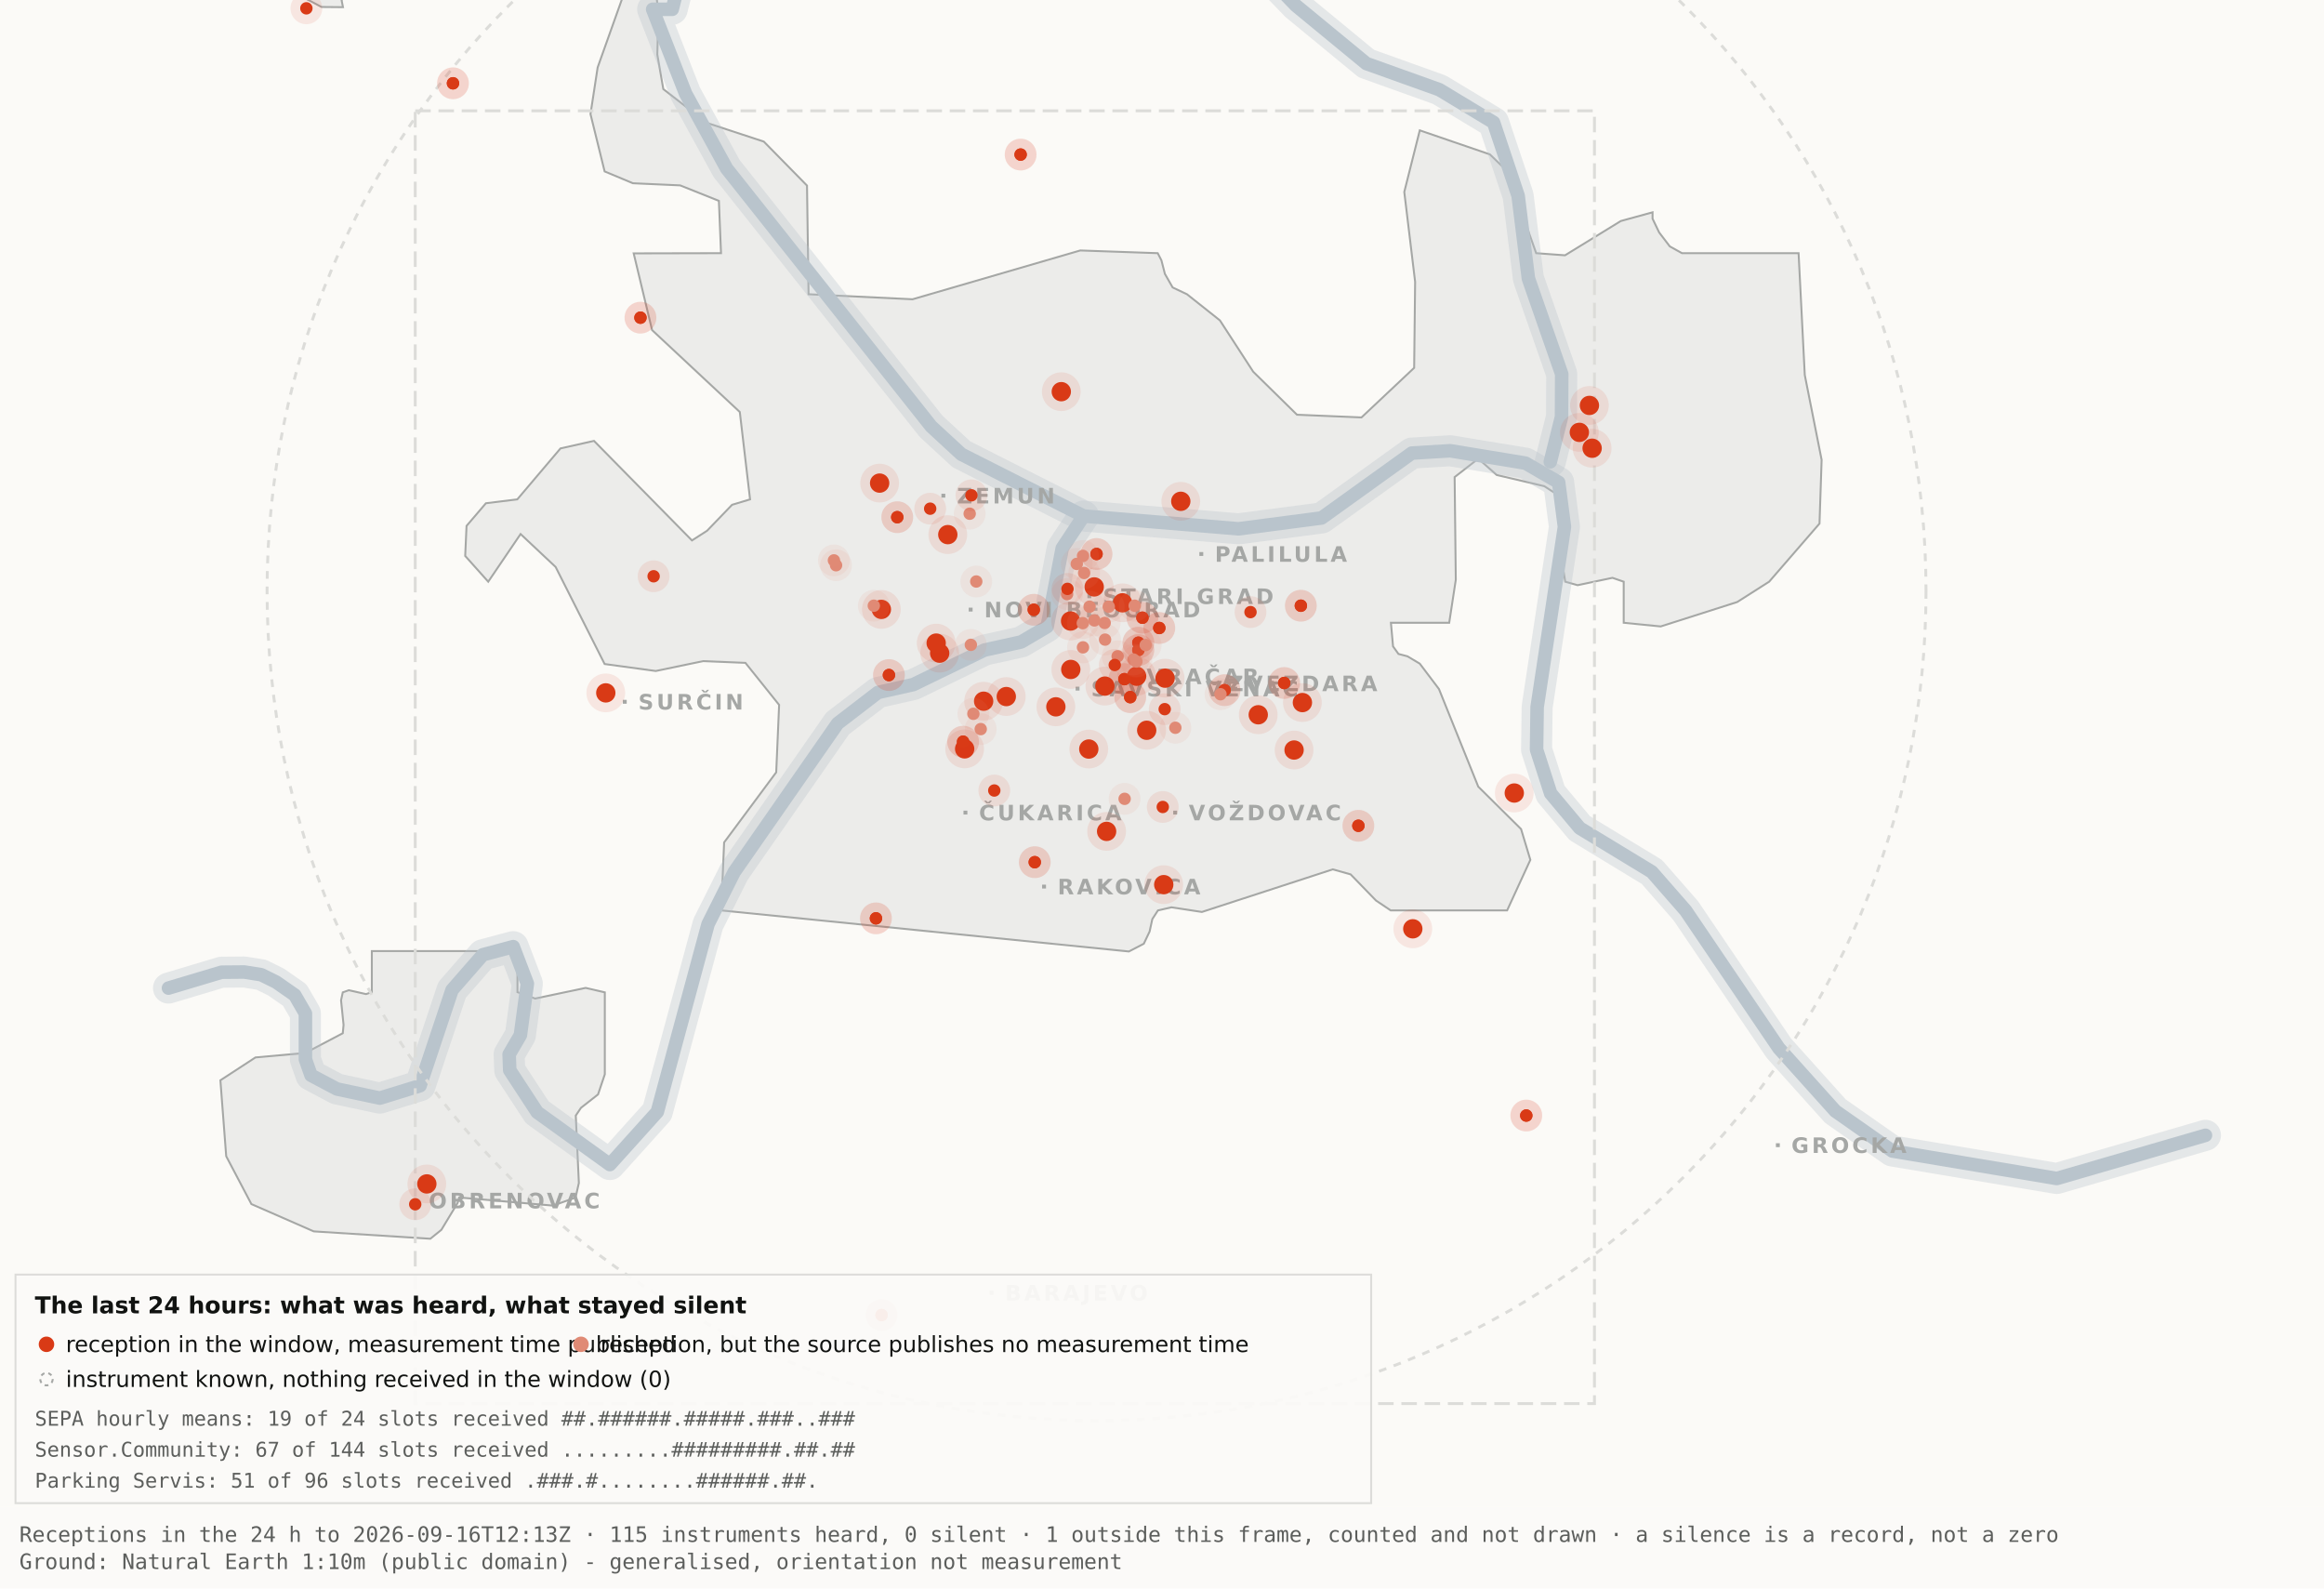
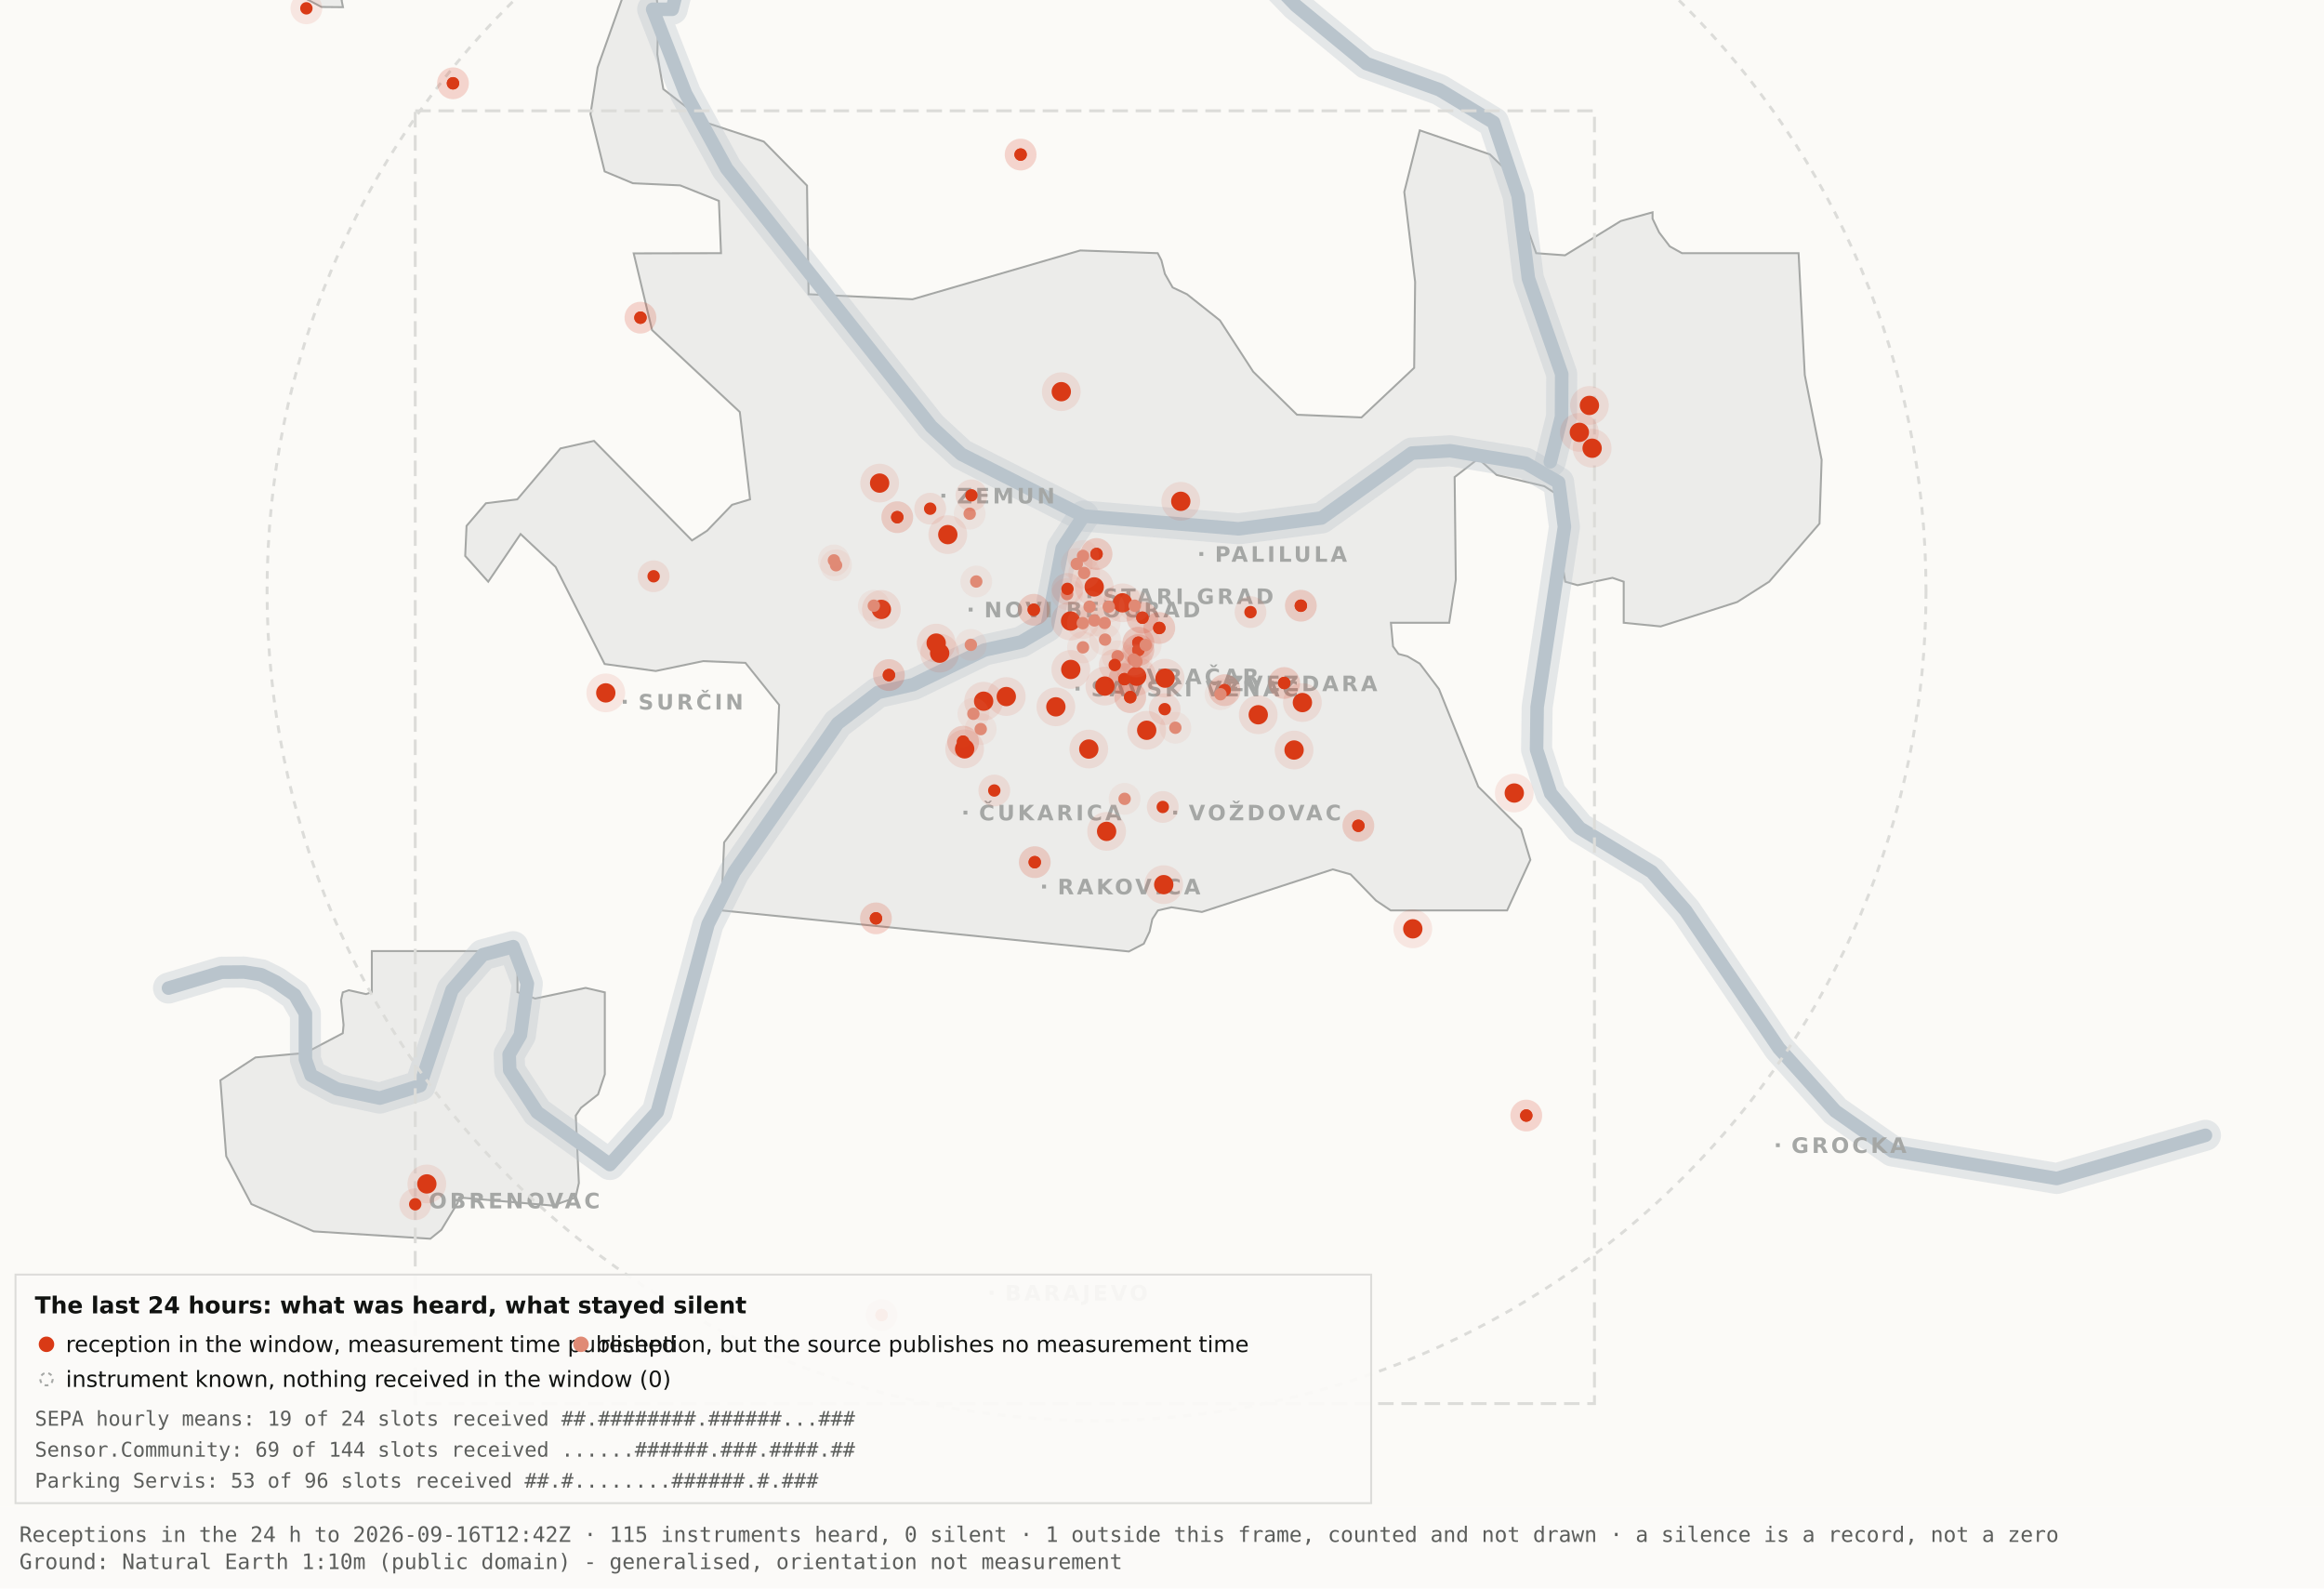
<svg xmlns="http://www.w3.org/2000/svg" viewBox="0 0 1200 820" width="1200" height="820" role="img" aria-label="Map 3 - The last 24 hours">
  <rect x="0" y="0" width="1200" height="820" fill="#fbfaf7" />
  <path d="M192.0,-34.8 L192.1,-17.6 L189.5,-19.9 L182.4,-10.7 L176.4,0.2 L177.1,3.7 L166.0,3.6 L138.0,-11.3 L131.8,-17.6 L130.3,-34.7 L134.1,-45.9 L158.3,-76.4 L166.7,-82.3 L177.1,-81.2 L183.0,-72.1 L192.0,-34.8 Z" fill="#ececea" stroke="#a5a7a5" stroke-width="1" fill-rule="evenodd" />
  <path d="M417.5,151.9 L471.2,154.5 L557.8,129.3 L597.8,130.7 L599.7,134.4 L601.5,141.4 L605.5,148.4 L612.9,151.9 L629.9,165.4 L647.1,191.9 L669.7,214.1 L703.0,215.5 L730.2,189.9 L730.7,145.5 L725.1,99.1 L733.1,67.3 L769.3,79.7 L778.2,88.3 L793.2,130.7 L808.1,131.8 L836.9,114.1 L853.3,109.6 L853.3,112.9 L856.7,120.0 L862.2,127.2 L868.5,130.7 L928.7,130.7 L931.9,193.6 L940.6,237.4 L939.5,270.3 L913.5,300.3 L897.0,310.8 L857.5,323.4 L838.4,321.5 L838.4,300.3 L832.6,298.3 L814.6,302.1 L808.2,300.3 L806.9,292.0 L809.7,266.1 L808.2,258.0 L797.4,251.0 L772.8,245.2 L763.3,236.8 L751.1,246.3 L751.7,299.3 L748.3,321.5 L718.2,321.5 L719.3,333.7 L722.1,337.6 L726.7,338.8 L733.1,342.6 L743.0,355.7 L763.3,406.1 L785.4,428.0 L790.2,443.9 L778.2,470.0 L718.1,470.0 L710.5,464.9 L697.4,451.4 L688.2,448.8 L620.6,470.8 L604.9,468.4 L597.9,470.0 L595.0,474.5 L593.6,480.9 L590.6,487.2 L582.9,491.2 L372.4,470.0 L373.9,434.9 L400.8,398.7 L402.3,363.9 L384.9,342.2 L363.1,341.3 L338.6,346.4 L312.2,342.8 L286.9,292.7 L268.8,275.7 L252.1,300.3 L240.2,287.0 L240.9,271.5 L250.9,259.8 L267.1,257.8 L289.4,231.5 L306.7,227.6 L357.3,279.0 L365.1,274.0 L378.0,260.6 L387.3,257.8 L382.0,212.7 L336.7,170.4 L327.2,130.8 L372.3,130.7 L371.2,103.7 L351.2,95.7 L326.8,94.6 L312.2,88.5 L304.9,58.9 L308.6,34.8 L327.3,-17.7 L337.9,-11.0 L340.0,6.7 L339.4,28.1 L342.5,46.0 L364.9,63.4 L394.4,73.1 L416.7,95.8 L417.5,151.9 Z" fill="#ececea" stroke="#a5a7a5" stroke-width="1" fill-rule="evenodd" />
  <path d="M267.2,512.2 L276.3,515.5 L302.4,510.0 L312.3,512.3 L312.3,554.6 L308.8,565.0 L300.0,571.9 L297.3,575.9 L298.9,610.7 L297.2,618.2 L285.6,622.4 L237.1,618.2 L236.3,621.0 L227.9,634.9 L222.2,639.5 L162.0,635.7 L129.8,621.6 L116.8,596.9 L113.8,557.7 L131.9,545.9 L157.6,543.6 L177.0,533.4 L177.4,529.1 L176.1,516.4 L177.0,512.3 L180.1,511.2 L189.0,513.2 L192.0,512.2 L192.0,491.0 L267.2,491.0 L267.2,512.2 Z" fill="#ececea" stroke="#a5a7a5" stroke-width="1" fill-rule="evenodd" />
  <path d="M87.0,510.1 L114.4,501.9 L126.1,501.8 L134.9,503.2 L142.6,507.0 L152.2,513.7 L157.7,523.2 L157.7,546.9 L160.6,555.1 L174.0,562.2 L196.1,566.9 L216.9,560.5 L233.4,511.1 L249.3,492.9 L265.0,488.7 L272.3,507.8 L268.7,534.4 L262.9,544.3 L263.2,552.5 L277.4,574.2 L314.9,601.2 L339.4,574.0 L365.6,477.1 L379.1,450.2 L432.5,373.5 L453.3,357.5 L471.6,353.4 L508.3,335.6 L527.3,331.4 L540.7,323.5 L548.5,283.0 L559.5,266.4" fill="none" stroke="#b9c4cc" stroke-width="16" stroke-opacity="0.35" stroke-linejoin="round" stroke-linecap="round" />
  <path d="M411.7,-177.5 L426.7,-103.9 L394.7,-58.3 L355.0,-26.6 L347.1,4.8 L337.0,4.8 L354.0,48.3 L375.2,87.0 L480.8,220.1 L496.4,234.5 L559.5,266.4 L639.5,273.0 L682.4,267.4 L729.0,233.9 L748.8,232.7 L787.7,239.1 L804.8,249.0 L807.8,272.0 L793.7,365.0 L793.4,387.0 L800.7,409.6 L815.7,427.5 L852.9,450.1 L870.4,470.1 L918.5,541.1 L947.7,573.6 L977.1,594.2 L1062.0,608.4 L1138.8,586.1" fill="none" stroke="#b9c4cc" stroke-width="16" stroke-opacity="0.35" stroke-linejoin="round" stroke-linecap="round" />
  <path d="M534.0,-142.1 L558.9,-95.2 L590.2,-64.2 L638.6,-28.7 L669.2,2.9 L705.5,32.8 L743.2,46.3 L771.2,63.2 L783.9,101.1 L789.2,143.8 L806.4,193.1 L806.3,215.2 L800.5,238.4" fill="none" stroke="#b9c4cc" stroke-width="16" stroke-opacity="0.35" stroke-linejoin="round" stroke-linecap="round" />
  <path d="M87.0,510.1 L114.4,501.9 L126.1,501.8 L134.9,503.2 L142.6,507.0 L152.2,513.7 L157.7,523.2 L157.7,546.9 L160.6,555.1 L174.0,562.2 L196.1,566.9 L216.9,560.5 L233.4,511.1 L249.3,492.9 L265.0,488.7 L272.3,507.8 L268.7,534.4 L262.9,544.3 L263.2,552.5 L277.4,574.2 L314.9,601.2 L339.4,574.0 L365.6,477.1 L379.1,450.2 L432.5,373.5 L453.3,357.5 L471.6,353.4 L508.3,335.6 L527.3,331.4 L540.7,323.5 L548.5,283.0 L559.5,266.4" fill="none" stroke="#b9c4cc" stroke-width="7" stroke-opacity="1" stroke-linejoin="round" stroke-linecap="round" />
  <path d="M411.7,-177.5 L426.7,-103.9 L394.7,-58.3 L355.0,-26.6 L347.1,4.8 L337.0,4.8 L354.0,48.3 L375.2,87.0 L480.8,220.1 L496.4,234.5 L559.5,266.4 L639.5,273.0 L682.4,267.4 L729.0,233.9 L748.8,232.7 L787.7,239.1 L804.8,249.0 L807.8,272.0 L793.7,365.0 L793.4,387.0 L800.7,409.6 L815.7,427.5 L852.9,450.1 L870.4,470.1 L918.5,541.1 L947.7,573.6 L977.1,594.2 L1062.0,608.4 L1138.8,586.1" fill="none" stroke="#b9c4cc" stroke-width="7" stroke-opacity="1" stroke-linejoin="round" stroke-linecap="round" />
  <path d="M534.0,-142.1 L558.9,-95.2 L590.2,-64.2 L638.6,-28.7 L669.2,2.9 L705.5,32.8 L743.2,46.3 L771.2,63.2 L783.9,101.1 L789.2,143.8 L806.4,193.1 L806.3,215.2 L800.5,238.4" fill="none" stroke="#b9c4cc" stroke-width="7" stroke-opacity="1" stroke-linejoin="round" stroke-linecap="round" />
  <rect x="561.5" y="306.8" width="2" height="2" fill="#a5a7a5" />
  <text x="569.5" y="311.8" font-family="Carlito, DejaVu Sans, Arial, sans-serif" font-size="11" font-weight="600" letter-spacing="1.5" fill="#a5a7a5">STARI GRAD</text>
  <rect x="584.0" y="348.2" width="2" height="2" fill="#a5a7a5" />
  <text x="592.0" y="353.2" font-family="Carlito, DejaVu Sans, Arial, sans-serif" font-size="11" font-weight="600" letter-spacing="1.5" fill="#a5a7a5">VRAČAR</text>
  <rect x="555.4" y="354.5" width="2" height="2" fill="#a5a7a5" />
  <text x="563.4" y="359.5" font-family="Carlito, DejaVu Sans, Arial, sans-serif" font-size="11" font-weight="600" letter-spacing="1.5" fill="#a5a7a5">SAVSKI VENAC</text>
  <rect x="500.2" y="313.7" width="2" height="2" fill="#a5a7a5" />
  <text x="508.2" y="318.7" font-family="Carlito, DejaVu Sans, Arial, sans-serif" font-size="11" font-weight="600" letter-spacing="1.5" fill="#a5a7a5">NOVI BEOGRAD</text>
  <rect x="486.1" y="254.9" width="2" height="2" fill="#a5a7a5" />
  <text x="494.1" y="259.9" font-family="Carlito, DejaVu Sans, Arial, sans-serif" font-size="11" font-weight="600" letter-spacing="1.5" fill="#a5a7a5">ZEMUN</text>
  <rect x="619.3" y="285.0" width="2" height="2" fill="#a5a7a5" />
  <text x="627.3" y="290.0" font-family="Carlito, DejaVu Sans, Arial, sans-serif" font-size="11" font-weight="600" letter-spacing="1.5" fill="#a5a7a5">PALILULA</text>
  <rect x="626.1" y="351.8" width="2" height="2" fill="#a5a7a5" />
  <text x="634.1" y="356.8" font-family="Carlito, DejaVu Sans, Arial, sans-serif" font-size="11" font-weight="600" letter-spacing="1.5" fill="#a5a7a5">ZVEZDARA</text>
  <rect x="605.8" y="418.5" width="2" height="2" fill="#a5a7a5" />
  <text x="613.8" y="423.5" font-family="Carlito, DejaVu Sans, Arial, sans-serif" font-size="11" font-weight="600" letter-spacing="1.5" fill="#a5a7a5">VOŽDOVAC</text>
  <rect x="497.5" y="418.5" width="2" height="2" fill="#a5a7a5" />
  <text x="505.5" y="423.5" font-family="Carlito, DejaVu Sans, Arial, sans-serif" font-size="11" font-weight="600" letter-spacing="1.5" fill="#a5a7a5">ČUKARICA</text>
  <rect x="538.1" y="456.7" width="2" height="2" fill="#a5a7a5" />
  <text x="546.1" y="461.7" font-family="Carlito, DejaVu Sans, Arial, sans-serif" font-size="11" font-weight="600" letter-spacing="1.5" fill="#a5a7a5">RAKOVICA</text>
  <rect x="321.6" y="361.3" width="2" height="2" fill="#a5a7a5" />
  <text x="329.6" y="366.3" font-family="Carlito, DejaVu Sans, Arial, sans-serif" font-size="11" font-weight="600" letter-spacing="1.5" fill="#a5a7a5">SURČIN</text>
  <rect x="917.0" y="590.2" width="2" height="2" fill="#a5a7a5" />
  <text x="925.0" y="595.2" font-family="Carlito, DejaVu Sans, Arial, sans-serif" font-size="11" font-weight="600" letter-spacing="1.5" fill="#a5a7a5">GROCKA</text>
  <rect x="213.4" y="618.8" width="2" height="2" fill="#a5a7a5" />
  <text x="221.4" y="623.8" font-family="Carlito, DejaVu Sans, Arial, sans-serif" font-size="11" font-weight="600" letter-spacing="1.5" fill="#a5a7a5">OBRENOVAC</text>
  <rect x="511.0" y="666.4" width="2" height="2" fill="#a5a7a5" />
  <text x="519.0" y="671.4" font-family="Carlito, DejaVu Sans, Arial, sans-serif" font-size="11" font-weight="600" letter-spacing="1.5" fill="#a5a7a5">BARAJEVO</text>
  <rect x="727.5" y="876.2" width="2" height="2" fill="#a5a7a5" />
  <text x="735.5" y="881.2" font-family="Carlito, DejaVu Sans, Arial, sans-serif" font-size="11" font-weight="600" letter-spacing="1.5" fill="#a5a7a5">SOPOT</text>
  <circle cx="566.2" cy="305.1" r="428.3" fill="none" stroke="#dcdcd9" stroke-width="1.5" stroke-dasharray="4 4" />
  <rect x="214.4" y="57.2" width="608.9" height="667.4" fill="none" stroke="#dcdcd9" stroke-width="1.5" stroke-dasharray="8 4" />
  <circle cx="507.9" cy="362.0" r="10" fill="#D93A16" fill-opacity=".10" />
  <circle cx="507.9" cy="362.0" r="5" fill="#D93A16" />
  <circle cx="519.6" cy="359.6" r="10" fill="#D93A16" fill-opacity=".10" />
  <circle cx="519.6" cy="359.6" r="5" fill="#D93A16" />
  <circle cx="498.1" cy="386.6" r="10" fill="#D93A16" fill-opacity=".10" />
  <circle cx="498.1" cy="386.6" r="5" fill="#D93A16" />
  <circle cx="552.8" cy="320.6" r="10" fill="#D93A16" fill-opacity=".10" />
  <circle cx="552.8" cy="320.6" r="5" fill="#D93A16" />
  <circle cx="455.1" cy="314.6" r="10" fill="#D93A16" fill-opacity=".10" />
  <circle cx="455.1" cy="314.6" r="5" fill="#D93A16" />
  <circle cx="548.0" cy="202.2" r="10" fill="#D93A16" fill-opacity=".10" />
  <circle cx="548.0" cy="202.2" r="5" fill="#D93A16" />
  <circle cx="579.6" cy="311.2" r="10" fill="#D93A16" fill-opacity=".10" />
  <circle cx="579.6" cy="311.2" r="5" fill="#D93A16" />
  <circle cx="592.1" cy="377.0" r="10" fill="#D93A16" fill-opacity=".10" />
  <circle cx="592.1" cy="377.0" r="5" fill="#D93A16" />
  <circle cx="562.2" cy="386.7" r="10" fill="#D93A16" fill-opacity=".10" />
  <circle cx="562.2" cy="386.7" r="5" fill="#D93A16" />
  <circle cx="570.5" cy="354.2" r="10" fill="#D93A16" fill-opacity=".10" />
  <circle cx="570.5" cy="354.2" r="5" fill="#D93A16" />
  <circle cx="600.9" cy="456.7" r="10" fill="#D93A16" fill-opacity=".10" />
  <circle cx="600.9" cy="456.7" r="5" fill="#D93A16" />
  <circle cx="609.7" cy="258.8" r="10" fill="#D93A16" fill-opacity=".10" />
  <circle cx="609.7" cy="258.8" r="5" fill="#D93A16" />
  <circle cx="729.5" cy="479.5" r="10" fill="#D93A16" fill-opacity=".10" />
  <circle cx="729.5" cy="479.5" r="5" fill="#D93A16" />
  <circle cx="672.5" cy="362.7" r="10" fill="#D93A16" fill-opacity=".10" />
  <circle cx="672.5" cy="362.7" r="5" fill="#D93A16" />
  <circle cx="552.9" cy="345.6" r="10" fill="#D93A16" fill-opacity=".10" />
  <circle cx="552.9" cy="345.6" r="5" fill="#D93A16" />
  <circle cx="485.2" cy="337.2" r="10" fill="#D93A16" fill-opacity=".10" />
  <circle cx="485.2" cy="337.2" r="5" fill="#D93A16" />
  <circle cx="220.4" cy="611.2" r="10" fill="#D93A16" fill-opacity=".10" />
  <circle cx="220.4" cy="611.2" r="5" fill="#D93A16" />
  <circle cx="483.4" cy="332.0" r="10" fill="#D93A16" fill-opacity=".10" />
  <circle cx="483.4" cy="332.0" r="5" fill="#D93A16" />
  <circle cx="820.7" cy="209.3" r="10" fill="#D93A16" fill-opacity=".10" />
  <circle cx="820.7" cy="209.3" r="5" fill="#D93A16" />
  <circle cx="815.5" cy="223.2" r="10" fill="#D93A16" fill-opacity=".10" />
  <circle cx="815.5" cy="223.2" r="5" fill="#D93A16" />
  <circle cx="822.1" cy="231.4" r="10" fill="#D93A16" fill-opacity=".10" />
  <circle cx="822.1" cy="231.4" r="5" fill="#D93A16" />
  <circle cx="571.4" cy="429.2" r="10" fill="#D93A16" fill-opacity=".10" />
  <circle cx="571.4" cy="429.2" r="5" fill="#D93A16" />
  <circle cx="565.0" cy="303.0" r="10" fill="#D93A16" fill-opacity=".10" />
  <circle cx="565.0" cy="303.0" r="5" fill="#D93A16" />
  <circle cx="668.2" cy="387.2" r="10" fill="#D93A16" fill-opacity=".10" />
  <circle cx="668.2" cy="387.2" r="5" fill="#D93A16" />
  <circle cx="312.8" cy="357.7" r="10" fill="#D93A16" fill-opacity=".10" />
  <circle cx="312.8" cy="357.7" r="5" fill="#D93A16" />
  <circle cx="545.2" cy="364.9" r="10" fill="#D93A16" fill-opacity=".10" />
  <circle cx="545.2" cy="364.9" r="5" fill="#D93A16" />
  <circle cx="781.9" cy="409.4" r="10" fill="#D93A16" fill-opacity=".10" />
  <circle cx="781.9" cy="409.4" r="5" fill="#D93A16" />
  <circle cx="586.9" cy="349.1" r="10" fill="#D93A16" fill-opacity=".10" />
  <circle cx="586.9" cy="349.1" r="5" fill="#D93A16" />
  <circle cx="601.6" cy="350.1" r="10" fill="#D93A16" fill-opacity=".10" />
  <circle cx="601.6" cy="350.1" r="5" fill="#D93A16" />
  <circle cx="649.7" cy="369.0" r="10" fill="#D93A16" fill-opacity=".10" />
  <circle cx="649.7" cy="369.0" r="5" fill="#D93A16" />
  <circle cx="489.4" cy="276.0" r="10" fill="#D93A16" fill-opacity=".10" />
  <circle cx="489.4" cy="276.0" r="5" fill="#D93A16" />
  <circle cx="454.2" cy="249.4" r="10" fill="#D93A16" fill-opacity=".10" />
  <circle cx="454.2" cy="249.4" r="5" fill="#D93A16" />
  <circle cx="587.8" cy="331.8" r="8.2" fill="#D93A16" fill-opacity=".10" />
  <circle cx="587.8" cy="331.8" r="3.2" fill="#D93A16" />
  <circle cx="587.8" cy="331.8" r="8.2" fill="#D93A16" fill-opacity=".10" />
  <circle cx="587.8" cy="331.8" r="3.2" fill="#D93A16" />
  <circle cx="534.3" cy="445.1" r="8.2" fill="#D93A16" fill-opacity=".10" />
  <circle cx="534.3" cy="445.1" r="3.2" fill="#D93A16" />
  <circle cx="534.3" cy="445.1" r="8.2" fill="#D93A16" fill-opacity=".10" />
  <circle cx="534.3" cy="445.1" r="3.2" fill="#D93A16" />
  <circle cx="497.3" cy="382.9" r="8.2" fill="#D93A16" fill-opacity=".10" />
  <circle cx="497.3" cy="382.9" r="3.2" fill="#D93A16" />
  <circle cx="497.3" cy="382.9" r="8.2" fill="#D93A16" fill-opacity=".10" />
  <circle cx="497.3" cy="382.9" r="3.2" fill="#D93A16" />
  <circle cx="330.7" cy="164.0" r="8.2" fill="#D93A16" fill-opacity=".10" />
  <circle cx="330.7" cy="164.0" r="3.2" fill="#D93A16" />
  <circle cx="330.7" cy="164.0" r="8.2" fill="#D93A16" fill-opacity=".10" />
  <circle cx="330.7" cy="164.0" r="3.2" fill="#D93A16" />
  <circle cx="583.6" cy="359.9" r="8.2" fill="#D93A16" fill-opacity=".10" />
  <circle cx="583.6" cy="359.9" r="3.2" fill="#D93A16" />
  <circle cx="583.6" cy="359.9" r="8.2" fill="#D93A16" fill-opacity=".10" />
  <circle cx="583.6" cy="359.9" r="3.2" fill="#D93A16" />
  <circle cx="663.1" cy="352.6" r="8.2" fill="#D93A16" fill-opacity=".10" />
  <circle cx="663.1" cy="352.6" r="3.2" fill="#D93A16" />
  <circle cx="663.1" cy="352.6" r="8.2" fill="#D93A16" fill-opacity=".10" />
  <circle cx="663.1" cy="352.6" r="3.2" fill="#D93A16" />
  <circle cx="601.4" cy="366.1" r="8.2" fill="#D93A16" fill-opacity=".10" />
  <circle cx="601.4" cy="366.1" r="3.2" fill="#D93A16" />
  <circle cx="214.4" cy="621.7" r="8.2" fill="#D93A16" fill-opacity=".10" />
  <circle cx="214.4" cy="621.7" r="3.2" fill="#D93A16" />
  <circle cx="463.3" cy="267.0" r="8.2" fill="#D93A16" fill-opacity=".10" />
  <circle cx="463.3" cy="267.0" r="3.2" fill="#D93A16" />
  <circle cx="463.3" cy="267.0" r="8.2" fill="#D93A16" fill-opacity=".10" />
  <circle cx="463.3" cy="267.0" r="3.2" fill="#D93A16" />
  <circle cx="600.4" cy="416.6" r="8.2" fill="#D93A16" fill-opacity=".10" />
  <circle cx="600.4" cy="416.6" r="3.2" fill="#D93A16" />
  <circle cx="671.7" cy="312.7" r="8.2" fill="#D93A16" fill-opacity=".10" />
  <circle cx="671.7" cy="312.7" r="3.2" fill="#D93A16" />
  <circle cx="671.7" cy="312.7" r="8.2" fill="#D93A16" fill-opacity=".10" />
  <circle cx="671.7" cy="312.7" r="3.2" fill="#D93A16" />
  <circle cx="587.8" cy="335.6" r="8.2" fill="#D93A16" fill-opacity=".10" />
  <circle cx="587.8" cy="335.6" r="3.2" fill="#D93A16" />
  <circle cx="587.8" cy="335.6" r="8.2" fill="#D93A16" fill-opacity=".10" />
  <circle cx="587.8" cy="335.6" r="3.2" fill="#D93A16" />
  <circle cx="455.2" cy="678.9" r="8.2" fill="#D93A16" fill-opacity=".10" />
  <circle cx="455.2" cy="678.9" r="3.2" fill="#D93A16" />
  <circle cx="455.2" cy="678.9" r="8.2" fill="#D93A16" fill-opacity=".10" />
  <circle cx="455.2" cy="678.9" r="3.2" fill="#D93A16" />
  <circle cx="598.6" cy="324.2" r="8.2" fill="#D93A16" fill-opacity=".10" />
  <circle cx="598.6" cy="324.2" r="3.2" fill="#D93A16" />
  <circle cx="598.6" cy="324.2" r="8.2" fill="#D93A16" fill-opacity=".10" />
  <circle cx="598.6" cy="324.2" r="3.2" fill="#D93A16" />
  <circle cx="233.9" cy="43.0" r="8.2" fill="#D93A16" fill-opacity=".10" />
  <circle cx="233.9" cy="43.0" r="3.2" fill="#D93A16" />
  <circle cx="233.9" cy="43.0" r="8.2" fill="#D93A16" fill-opacity=".10" />
  <circle cx="233.9" cy="43.0" r="3.2" fill="#D93A16" />
  <circle cx="566.2" cy="286.0" r="8.2" fill="#D93A16" fill-opacity=".10" />
  <circle cx="566.2" cy="286.0" r="3.2" fill="#D93A16" />
  <circle cx="566.2" cy="286.0" r="8.2" fill="#D93A16" fill-opacity=".10" />
  <circle cx="566.2" cy="286.0" r="3.2" fill="#D93A16" />
  <circle cx="589.9" cy="318.9" r="8.2" fill="#D93A16" fill-opacity=".10" />
  <circle cx="589.9" cy="318.9" r="3.2" fill="#D93A16" />
  <circle cx="589.9" cy="318.9" r="8.2" fill="#D93A16" fill-opacity=".10" />
  <circle cx="589.9" cy="318.9" r="3.2" fill="#D93A16" />
  <circle cx="701.4" cy="426.3" r="8.2" fill="#D93A16" fill-opacity=".10" />
  <circle cx="701.4" cy="426.3" r="3.2" fill="#D93A16" />
  <circle cx="701.4" cy="426.3" r="8.2" fill="#D93A16" fill-opacity=".10" />
  <circle cx="701.4" cy="426.3" r="3.2" fill="#D93A16" />
  <circle cx="480.3" cy="262.6" r="8.2" fill="#D93A16" fill-opacity=".10" />
  <circle cx="480.3" cy="262.6" r="3.2" fill="#D93A16" />
  <circle cx="533.8" cy="314.8" r="8.2" fill="#D93A16" fill-opacity=".10" />
  <circle cx="533.8" cy="314.8" r="3.2" fill="#D93A16" />
  <circle cx="533.8" cy="314.8" r="8.2" fill="#D93A16" fill-opacity=".10" />
  <circle cx="533.8" cy="314.8" r="3.2" fill="#D93A16" />
  <circle cx="527.0" cy="79.8" r="8.2" fill="#D93A16" fill-opacity=".10" />
  <circle cx="527.0" cy="79.8" r="3.2" fill="#D93A16" />
  <circle cx="527.0" cy="79.8" r="8.2" fill="#D93A16" fill-opacity=".10" />
  <circle cx="527.0" cy="79.8" r="3.2" fill="#D93A16" />
  <circle cx="788.1" cy="575.9" r="8.2" fill="#D93A16" fill-opacity=".10" />
  <circle cx="788.1" cy="575.9" r="3.2" fill="#D93A16" />
  <circle cx="788.1" cy="575.9" r="8.2" fill="#D93A16" fill-opacity=".10" />
  <circle cx="788.1" cy="575.9" r="3.2" fill="#D93A16" />
  <circle cx="580.6" cy="350.6" r="8.2" fill="#D93A16" fill-opacity=".10" />
  <circle cx="580.6" cy="350.6" r="3.2" fill="#D93A16" />
  <circle cx="580.6" cy="350.6" r="8.2" fill="#D93A16" fill-opacity=".10" />
  <circle cx="580.6" cy="350.6" r="3.2" fill="#D93A16" />
  <circle cx="452.3" cy="474.1" r="8.2" fill="#D93A16" fill-opacity=".10" />
  <circle cx="452.3" cy="474.1" r="3.2" fill="#D93A16" />
  <circle cx="452.3" cy="474.1" r="8.2" fill="#D93A16" fill-opacity=".10" />
  <circle cx="452.3" cy="474.1" r="3.2" fill="#D93A16" />
  <circle cx="632.3" cy="356.3" r="8.2" fill="#D93A16" fill-opacity=".10" />
  <circle cx="632.3" cy="356.3" r="3.2" fill="#D93A16" />
  <circle cx="632.3" cy="356.3" r="8.2" fill="#D93A16" fill-opacity=".10" />
  <circle cx="632.3" cy="356.3" r="3.2" fill="#D93A16" />
  <circle cx="158.2" cy="4.3" r="8.2" fill="#D93A16" fill-opacity=".10" />
  <circle cx="158.2" cy="4.3" r="3.2" fill="#D93A16" />
  <circle cx="459.0" cy="348.5" r="8.2" fill="#D93A16" fill-opacity=".10" />
  <circle cx="459.0" cy="348.5" r="3.2" fill="#D93A16" />
  <circle cx="459.0" cy="348.5" r="8.2" fill="#D93A16" fill-opacity=".10" />
  <circle cx="459.0" cy="348.5" r="3.2" fill="#D93A16" />
  <circle cx="645.7" cy="316.0" r="8.2" fill="#D93A16" fill-opacity=".10" />
  <circle cx="645.7" cy="316.0" r="3.2" fill="#D93A16" />
  <circle cx="585.3" cy="340.5" r="8.2" fill="#e08a75" fill-opacity=".10" />
  <circle cx="585.3" cy="340.5" r="3.2" fill="#e08a75" />
  <circle cx="585.9" cy="312.7" r="8.2" fill="#e08a75" fill-opacity=".10" />
  <circle cx="585.9" cy="312.7" r="3.2" fill="#e08a75" />
  <circle cx="559.2" cy="334.2" r="8.2" fill="#e08a75" fill-opacity=".10" />
  <circle cx="559.2" cy="334.2" r="3.2" fill="#e08a75" />
  <circle cx="570.6" cy="330.2" r="8.2" fill="#e08a75" fill-opacity=".10" />
  <circle cx="570.6" cy="330.2" r="3.2" fill="#e08a75" />
  <circle cx="562.6" cy="313.2" r="8.2" fill="#e08a75" fill-opacity=".10" />
  <circle cx="562.6" cy="313.2" r="3.2" fill="#e08a75" />
  <circle cx="500.7" cy="265.2" r="8.2" fill="#e08a75" fill-opacity=".10" />
  <circle cx="500.7" cy="265.2" r="3.2" fill="#e08a75" />
  <circle cx="570.4" cy="321.6" r="8.2" fill="#e08a75" fill-opacity=".10" />
  <circle cx="570.4" cy="321.6" r="3.2" fill="#e08a75" />
  <circle cx="591.6" cy="333.0" r="8.2" fill="#e08a75" fill-opacity=".10" />
  <circle cx="591.6" cy="333.0" r="3.2" fill="#e08a75" />
  <circle cx="565.1" cy="320.3" r="8.2" fill="#e08a75" fill-opacity=".10" />
  <circle cx="565.1" cy="320.3" r="3.2" fill="#e08a75" />
  <circle cx="502.6" cy="368.5" r="8.2" fill="#e08a75" fill-opacity=".10" />
  <circle cx="502.6" cy="368.5" r="3.2" fill="#e08a75" />
  <circle cx="501.3" cy="332.9" r="8.2" fill="#e08a75" fill-opacity=".10" />
  <circle cx="501.3" cy="332.9" r="3.2" fill="#e08a75" />
  <circle cx="451.2" cy="312.7" r="8.2" fill="#e08a75" fill-opacity=".10" />
  <circle cx="451.2" cy="312.7" r="3.2" fill="#e08a75" />
  <circle cx="431.7" cy="291.8" r="8.2" fill="#e08a75" fill-opacity=".10" />
  <circle cx="431.7" cy="291.8" r="3.2" fill="#e08a75" />
  <circle cx="630.2" cy="358.4" r="8.2" fill="#e08a75" fill-opacity=".10" />
  <circle cx="630.2" cy="358.4" r="3.2" fill="#e08a75" />
  <circle cx="551.0" cy="306.7" r="8.2" fill="#e08a75" fill-opacity=".10" />
  <circle cx="551.0" cy="306.7" r="3.2" fill="#e08a75" />
  <circle cx="559.8" cy="295.8" r="8.2" fill="#e08a75" fill-opacity=".10" />
  <circle cx="559.8" cy="295.8" r="3.2" fill="#e08a75" />
  <circle cx="559.1" cy="321.7" r="8.2" fill="#e08a75" fill-opacity=".10" />
  <circle cx="559.1" cy="321.7" r="3.2" fill="#e08a75" />
  <circle cx="606.9" cy="375.7" r="8.2" fill="#e08a75" fill-opacity=".10" />
  <circle cx="606.9" cy="375.7" r="3.2" fill="#e08a75" />
  <circle cx="430.6" cy="289.3" r="8.2" fill="#e08a75" fill-opacity=".10" />
  <circle cx="430.6" cy="289.3" r="3.2" fill="#e08a75" />
  <circle cx="559.2" cy="287.0" r="8.2" fill="#e08a75" fill-opacity=".10" />
  <circle cx="559.2" cy="287.0" r="3.2" fill="#e08a75" />
  <circle cx="504.1" cy="300.2" r="8.2" fill="#e08a75" fill-opacity=".10" />
  <circle cx="504.1" cy="300.2" r="3.2" fill="#e08a75" />
  <circle cx="572.5" cy="313.2" r="8.2" fill="#e08a75" fill-opacity=".10" />
  <circle cx="572.5" cy="313.2" r="3.2" fill="#e08a75" />
  <circle cx="577.1" cy="338.8" r="8.2" fill="#e08a75" fill-opacity=".10" />
  <circle cx="577.1" cy="338.8" r="3.2" fill="#e08a75" />
  <circle cx="580.7" cy="412.4" r="8.2" fill="#e08a75" fill-opacity=".10" />
  <circle cx="580.7" cy="412.4" r="3.2" fill="#e08a75" />
  <circle cx="556.0" cy="291.1" r="8.2" fill="#e08a75" fill-opacity=".10" />
  <circle cx="556.0" cy="291.1" r="3.2" fill="#e08a75" />
  <circle cx="586.8" cy="341.5" r="8.2" fill="#e08a75" fill-opacity=".10" />
  <circle cx="586.8" cy="341.5" r="3.2" fill="#e08a75" />
  <circle cx="506.4" cy="376.4" r="8.2" fill="#e08a75" fill-opacity=".10" />
  <circle cx="506.4" cy="376.4" r="3.2" fill="#e08a75" />
  <circle cx="575.6" cy="343.3" r="8.2" fill="#D93A16" fill-opacity=".10" />
  <circle cx="575.6" cy="343.3" r="3.2" fill="#D93A16" />
  <circle cx="513.4" cy="408.1" r="8.2" fill="#D93A16" fill-opacity=".10" />
  <circle cx="513.4" cy="408.1" r="3.2" fill="#D93A16" />
  <circle cx="337.5" cy="297.5" r="8.2" fill="#D93A16" fill-opacity=".10" />
  <circle cx="337.5" cy="297.5" r="3.2" fill="#D93A16" />
  <circle cx="551.2" cy="304.0" r="8.2" fill="#D93A16" fill-opacity=".10" />
  <circle cx="551.2" cy="304.0" r="3.2" fill="#D93A16" />
  <circle cx="501.6" cy="255.7" r="8.2" fill="#D93A16" fill-opacity=".10" />
  <circle cx="501.6" cy="255.7" r="3.2" fill="#D93A16" />
  <g transform="translate(0 650)">
    <rect x="8" y="8" width="700" height="118" fill="#fbfaf7" fill-opacity=".94" stroke="#dcdcd9" />
    <text x="18" y="28" font-family="Carlito, DejaVu Sans, Arial, sans-serif" font-size="12" font-weight="700" fill="#111311">The last 24 hours: what was heard, what stayed silent</text>
    <circle cx="24" cy="44" r="4" fill="#D93A16" />
    <text x="34" y="48" font-family="Carlito, DejaVu Sans, Arial, sans-serif" font-size="11.5" fill="#111311">reception in the window, measurement time published</text>
    <circle cx="300" cy="44" r="4" fill="#e08a75" />
    <text x="310" y="48" font-family="Carlito, DejaVu Sans, Arial, sans-serif" font-size="11.5" fill="#111311">reception, but the source publishes no measurement time</text>
    <circle cx="24" cy="62" r="3.2" fill="none" stroke="#a5a7a5" stroke-dasharray="2 2" />
    <text x="34" y="66" font-family="Carlito, DejaVu Sans, Arial, sans-serif" font-size="11.5" fill="#111311">instrument known, nothing received in the window (0)</text>
-     <text x="18" y="86" font-family="DejaVu Sans Mono, Menlo, monospace" font-size="10.5" fill="#5c5e5c">SEPA hourly means: 19 of 24 slots received  ##.######.#####.###..###</text>
-     <text x="18" y="102" font-family="DejaVu Sans Mono, Menlo, monospace" font-size="10.5" fill="#5c5e5c">Sensor.Community: 67 of 144 slots received  .........#########.##.##</text>
-     <text x="18" y="118" font-family="DejaVu Sans Mono, Menlo, monospace" font-size="10.5" fill="#5c5e5c">Parking Servis: 51 of 96 slots received  .###.#........######.##.</text>
+     <text x="18" y="86" font-family="DejaVu Sans Mono, Menlo, monospace" font-size="10.5" fill="#5c5e5c">SEPA hourly means: 19 of 24 slots received  ##.########.######...###</text>
+     <text x="18" y="102" font-family="DejaVu Sans Mono, Menlo, monospace" font-size="10.5" fill="#5c5e5c">Sensor.Community: 69 of 144 slots received  ......######.###.####.##</text>
+     <text x="18" y="118" font-family="DejaVu Sans Mono, Menlo, monospace" font-size="10.5" fill="#5c5e5c">Parking Servis: 53 of 96 slots received  ##.#........######.#.###</text>
  </g>
  <rect x="0" y="778" width="1200" height="42" fill="#fbfaf7" fill-opacity=".94" />
-   <text x="10" y="796" font-family="DejaVu Sans Mono, Menlo, monospace" font-size="11" fill="#5c5e5c">Receptions in the 24 h to 2026-09-16T12:13Z  ·  115 instruments heard, 0 silent  ·  1 outside this frame, counted and not drawn  ·  a silence is a record, not a zero</text>
+   <text x="10" y="796" font-family="DejaVu Sans Mono, Menlo, monospace" font-size="11" fill="#5c5e5c">Receptions in the 24 h to 2026-09-16T12:42Z  ·  115 instruments heard, 0 silent  ·  1 outside this frame, counted and not drawn  ·  a silence is a record, not a zero</text>
  <text x="10" y="810" font-family="DejaVu Sans Mono, Menlo, monospace" font-size="11" fill="#5c5e5c">Ground: Natural Earth 1:10m (public domain) - generalised, orientation not measurement</text>
</svg>
